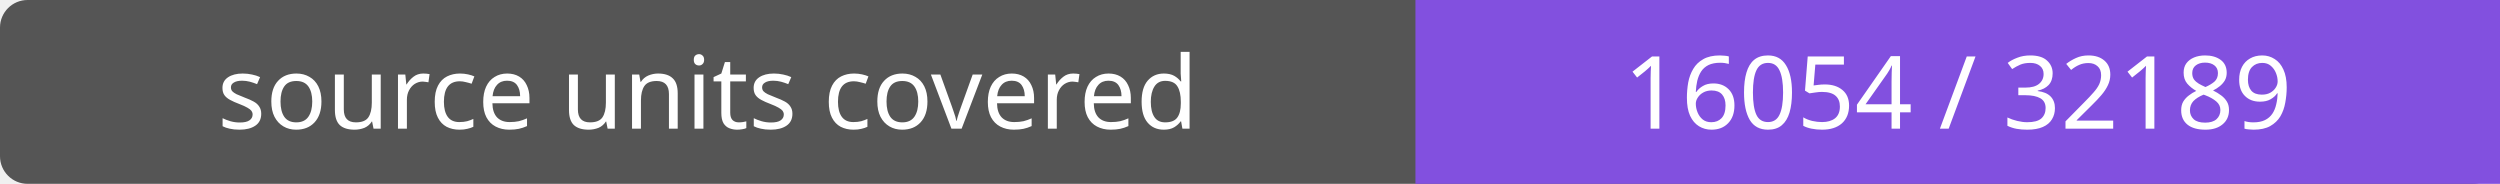
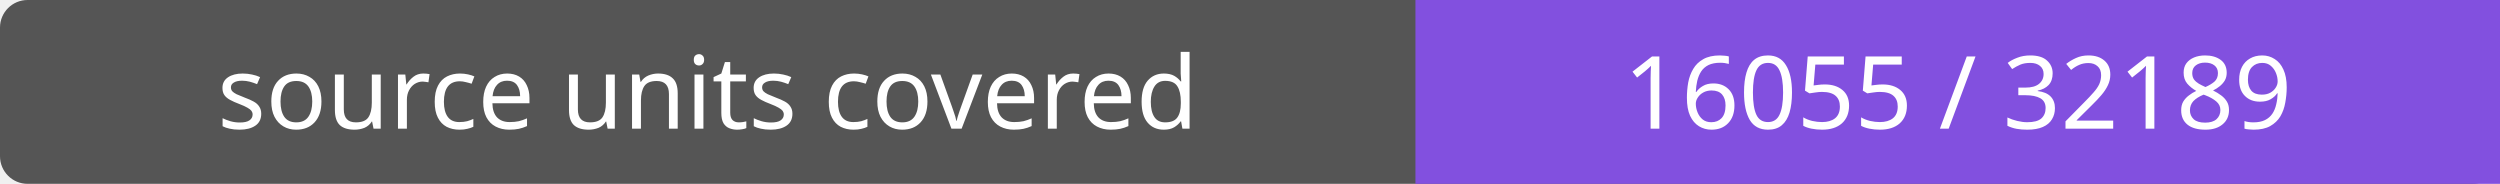
- <svg xmlns="http://www.w3.org/2000/svg" width="272" height="20" role="img" aria-label="source units covered: 16054 / 32189">
+ <svg xmlns="http://www.w3.org/2000/svg" width="272" height="20" role="img" aria-label="source units covered: 16055 / 32189">
  <rect width="272" height="20" rx="3" fill="#555" />
  <path fill="#8250df" d="M154 0h118v20H154z" />
  <g fill="#fff" text-anchor="middle" font-family="Verdana,sans-serif" font-size="11">
    <text x="77.0" y="14">source units covered</text>
-     <text x="213.0" y="14">16054 / 32189</text>
+     <text x="213.0" y="14">16055 / 32189</text>
  </g>
</svg>
